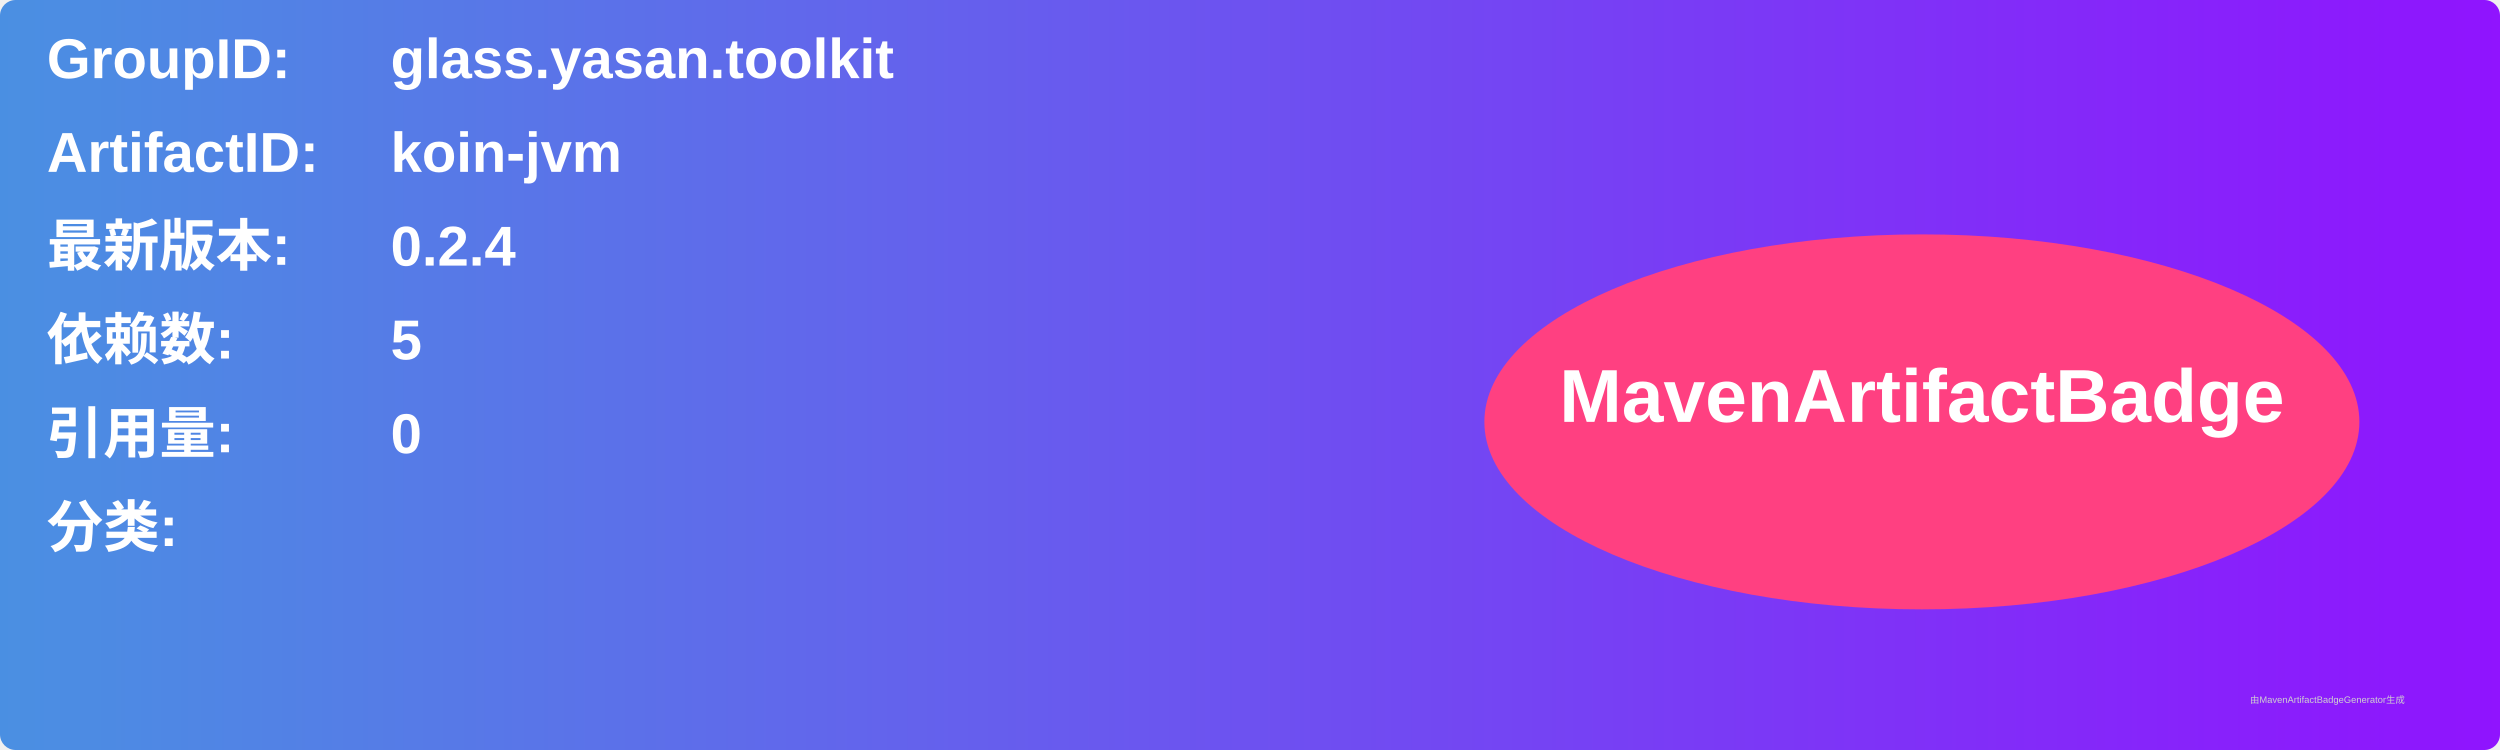
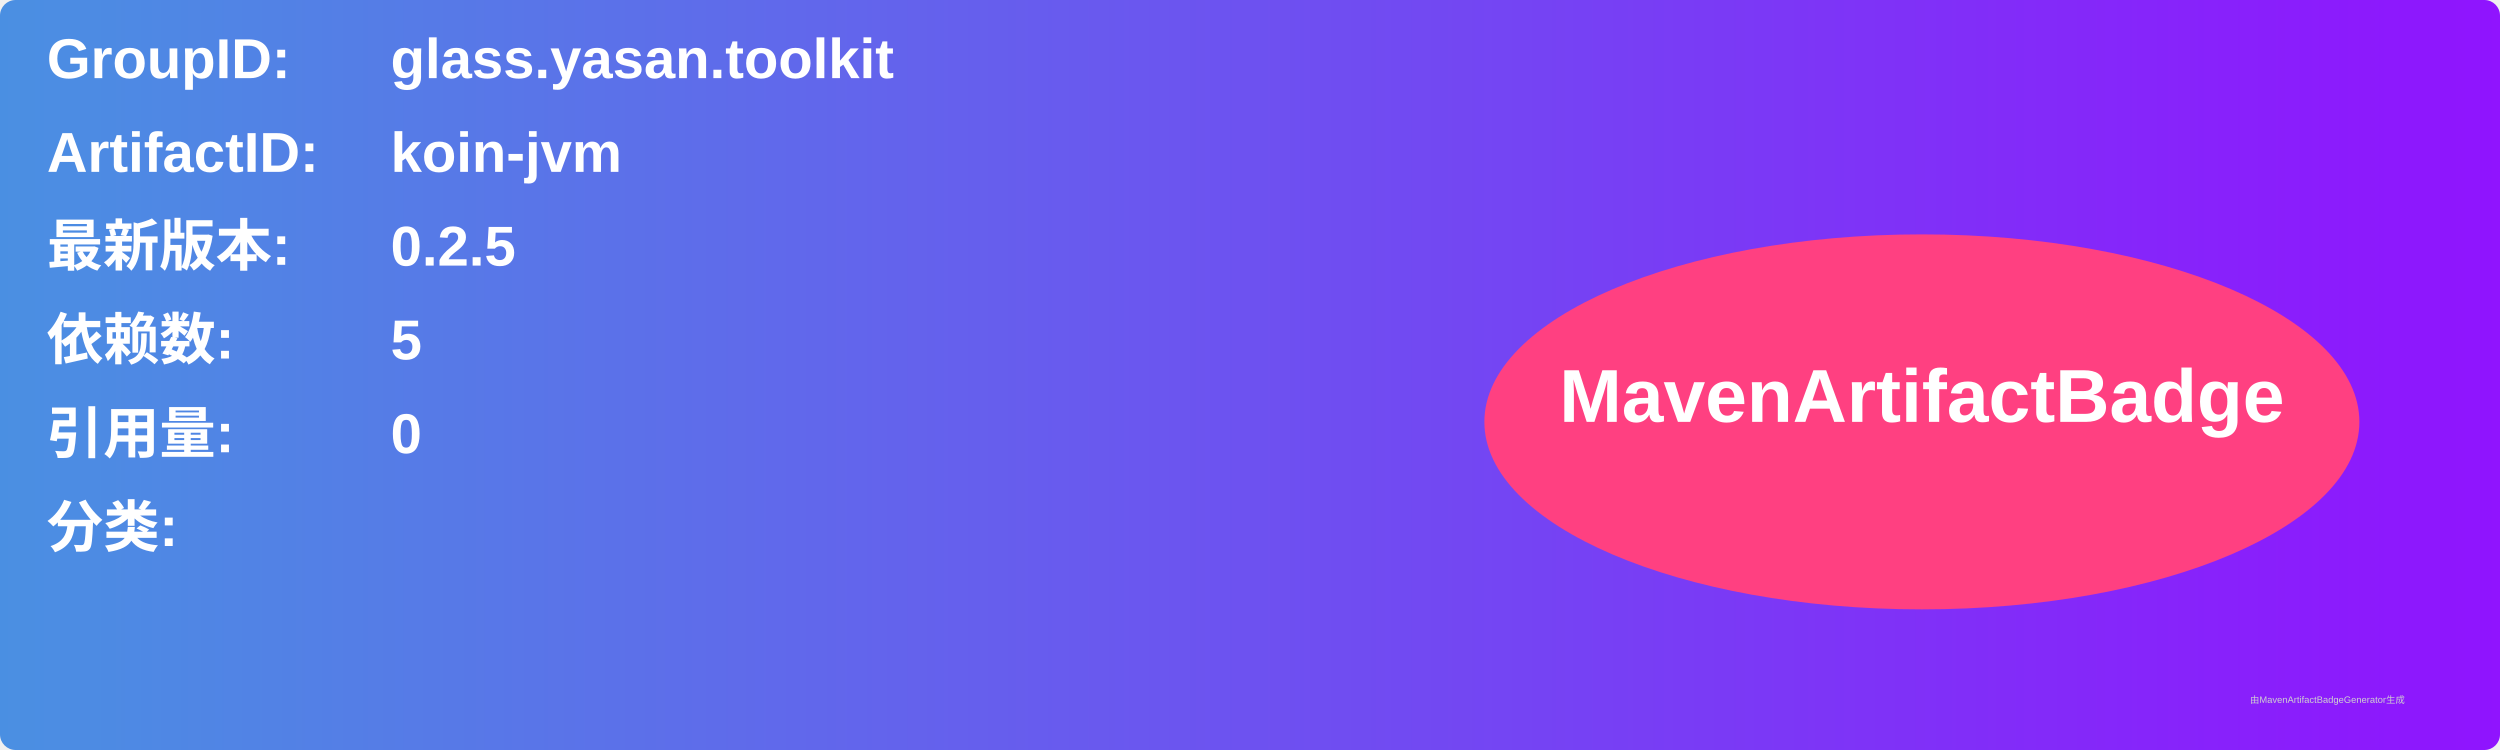
<svg xmlns="http://www.w3.org/2000/svg" width="800" height="240" viewBox="0 0 800 240">
  <linearGradient id="grad" x1="0%" y1="0%" x2="100%" y2="0%">
    <stop offset="0%" stop-color="#4a90e2" />
    <stop offset="100%" stop-color="#9013fe" />
  </linearGradient>
  <rect width="100%" height="100%" rx="5" ry="5" fill="url(#grad)" />
  <g transform="translate(15, 15)">
    <text x="0" y="10" font-family="Arial" font-size="18" fill="white" font-weight="bold" width="260">GroupID:</text>
    <text x="110" y="10" font-family="Arial" font-size="18" fill="white" font-weight="bold" width="460">glass.yasan.toolkit</text>
    <text x="0" y="40" font-family="Arial" font-size="18" fill="white" font-weight="bold" width="260">ArtifactID:</text>
    <text x="110" y="40" font-family="Arial" font-size="18" fill="white" font-weight="bold" width="460">koin-jvm</text>
    <text x="0" y="70" font-family="Arial" font-size="18" fill="white" font-weight="bold">最新版本:</text>
    <text x="110" y="70" font-family="Arial" font-size="18" fill="white" font-weight="bold">
-       <tspan font-weight="bold">0.2.4</tspan>
+       <tspan font-weight="bold">0.2.5</tspan>
    </text>
    <text x="0" y="100" font-family="Arial" font-size="18" fill="white" font-weight="bold">依赖数: </text>
    <text x="110" y="100" font-family="Arial" font-size="18" fill="white">
      <tspan font-weight="bold">5</tspan>
    </text>
    <text x="0" y="130" font-family="Arial" font-size="18" fill="white" font-weight="bold">引用量: </text>
    <text x="110" y="130" font-family="Arial" font-size="18" fill="white">
      <tspan font-weight="bold">0</tspan>
    </text>
    <text x="0" y="160" font-family="Arial" font-size="18" fill="white" font-weight="bold">分类:</text>
    <text x="10" y="190" font-family="Arial" font-size="10" fill="white">
      <tspan font-weight="bold" />
    </text>
    <ellipse cx="600" cy="120" rx="140" ry="60" fill="#ff4081" />
    <text x="600" y="120" text-anchor="middle" font-family="Arial" font-size="24" fill="white" font-weight="bold">MavenArtifactBadge</text>
  </g>
  <text x="720" y="225" font-family="Arial" font-size="3" fill="#d0d0d0">由MavenArtifactBadgeGenerator生成</text>
</svg>
